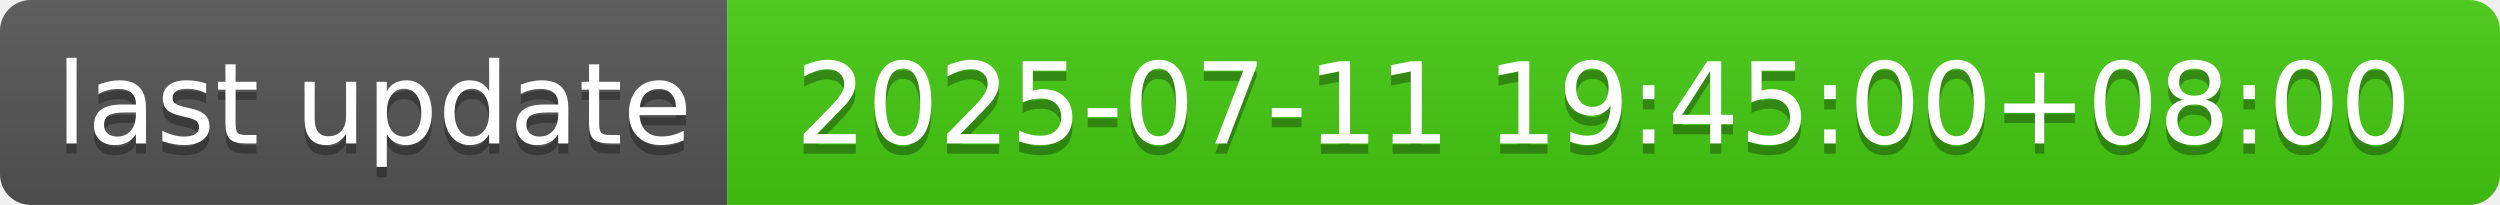
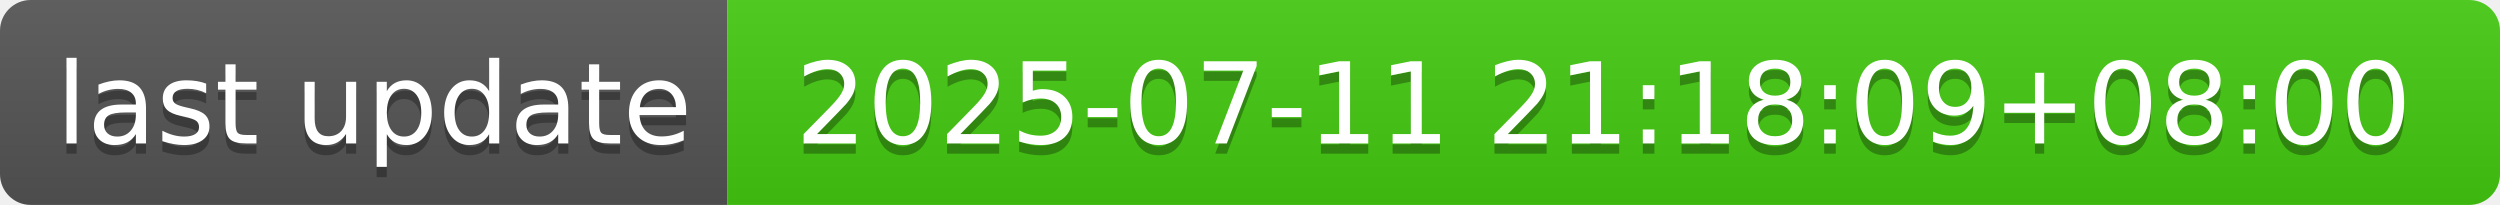
- <svg xmlns="http://www.w3.org/2000/svg" width="244" height="20" role="img" aria-label="last update: 2025-07-11 19:45:00+08:00">
+ <svg xmlns="http://www.w3.org/2000/svg" width="244" height="20" role="img" aria-label="last update: 2025-07-11 21:18:09+08:00">
  <linearGradient id="s" x2="0" y2="100%">
    <stop offset="0" stop-color="#bbb" stop-opacity=".1" />
    <stop offset="1" stop-opacity=".1" />
  </linearGradient>
  <clipPath id="r">
    <rect width="244" height="20" rx="3" fill="#fff" />
  </clipPath>
  <g clip-path="url(#r)">
    <rect width="71" height="20" fill="#555" />
    <rect x="71" width="173" height="20" fill="#4c1" />
    <rect width="244" height="20" fill="url(#s)" />
  </g>
  <g fill="#fff" text-anchor="middle" font-family="Verdana,Geneva,DejaVu Sans,sans-serif" text-rendering="geometricPrecision" font-size="110">
    <text aria-hidden="true" x="365" y="150" fill="#010101" fill-opacity=".3" transform="scale(.1)" textLength="610">last update</text>
    <text x="365" y="140" transform="scale(.1)" fill="#fff" textLength="610">last update</text>
-     <text aria-hidden="true" x="1565" y="150" fill="#010101" fill-opacity=".3" transform="scale(.1)" textLength="1630">2025-07-11 19:45:00+08:00</text>
-     <text x="1565" y="140" transform="scale(.1)" fill="#fff" textLength="1630">2025-07-11 19:45:00+08:00</text>
+     <text aria-hidden="true" x="1565" y="150" fill="#010101" fill-opacity=".3" transform="scale(.1)" textLength="1630">2025-07-11 21:18:09+08:00</text>
+     <text x="1565" y="140" transform="scale(.1)" fill="#fff" textLength="1630">2025-07-11 21:18:09+08:00</text>
  </g>
</svg>
